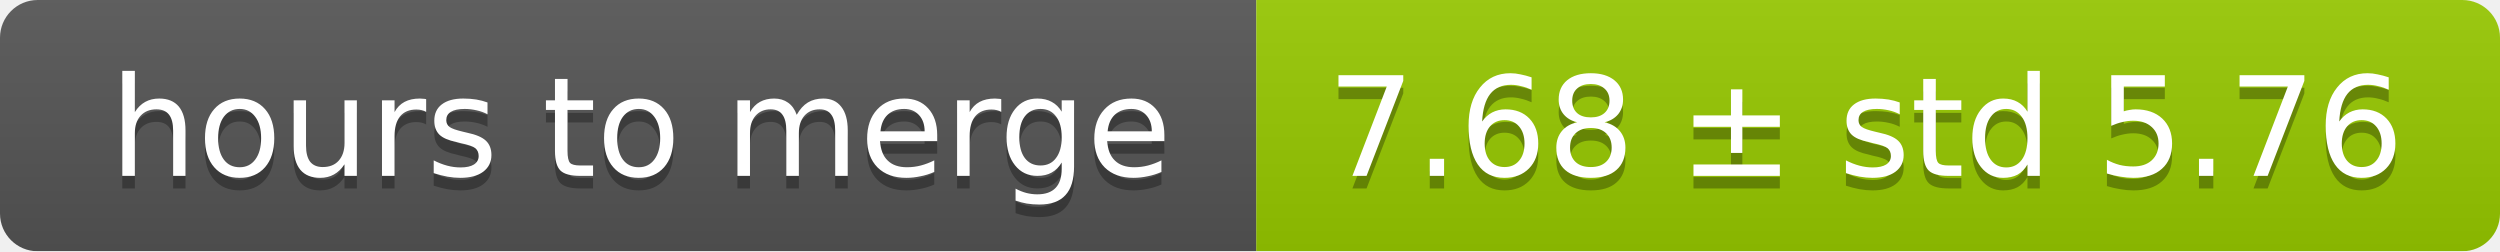
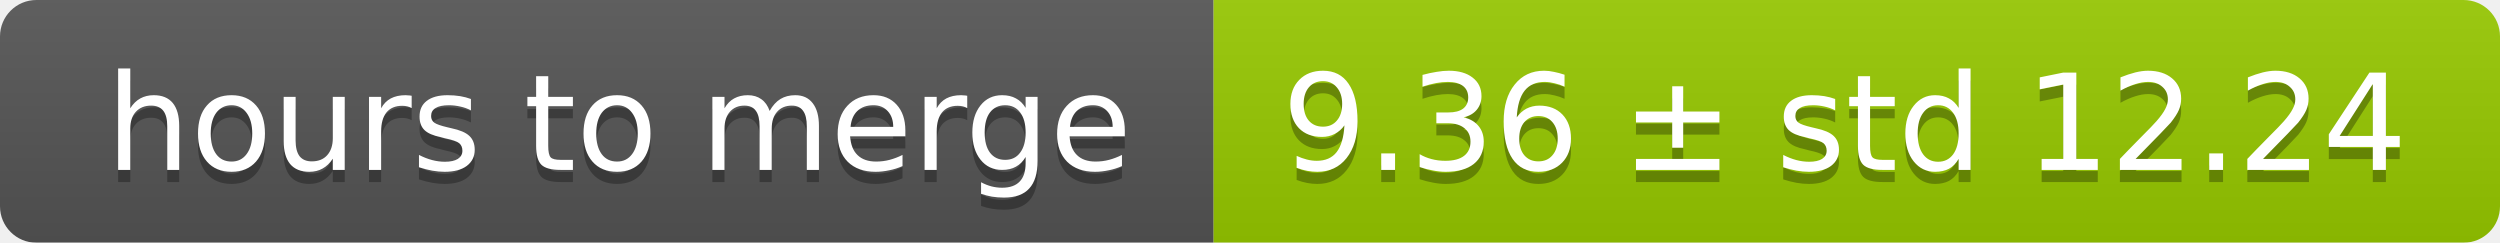
- <svg xmlns="http://www.w3.org/2000/svg" width="199" height="20">
+ <svg xmlns="http://www.w3.org/2000/svg" width="206" height="20">
  <linearGradient id="smooth" x2="0" y2="100%">
    <stop offset="0" stop-color="#bbb" stop-opacity=".1" />
    <stop offset="1" stop-opacity=".1" />
  </linearGradient>
  <mask id="round">
-     <rect width="199" height="20" rx="3" fill="#fff" />
+     <rect width="206" height="20" rx="3" fill="#fff" />
  </mask>
  <g mask="url(#round)">
    <rect width="100" height="20" fill="#555" />
-     <rect x="100" width="99" height="20" fill="#97ca00" />
-     <rect width="199" height="20" fill="url(#smooth)" />
+     <rect x="100" width="106" height="20" fill="#97ca00" />
+     <rect width="206" height="20" fill="url(#smooth)" />
  </g>
  <g fill="#fff" text-anchor="middle" font-family="DejaVu Sans,Verdana,Geneva,sans-serif" font-size="11">
    <text x="51" y="15" fill="#010101" fill-opacity=".3">hours to merge</text>
    <text x="51" y="14">hours to merge</text>
-     <text x="148.5" y="15" fill="#010101" fill-opacity=".3">7.68 ± std 5.76</text>
-     <text x="148.5" y="14">7.68 ± std 5.76</text>
+     <text x="152" y="15" fill="#010101" fill-opacity=".3">9.36 ± std 12.24</text>
+     <text x="152" y="14">9.36 ± std 12.24</text>
  </g>
</svg>
